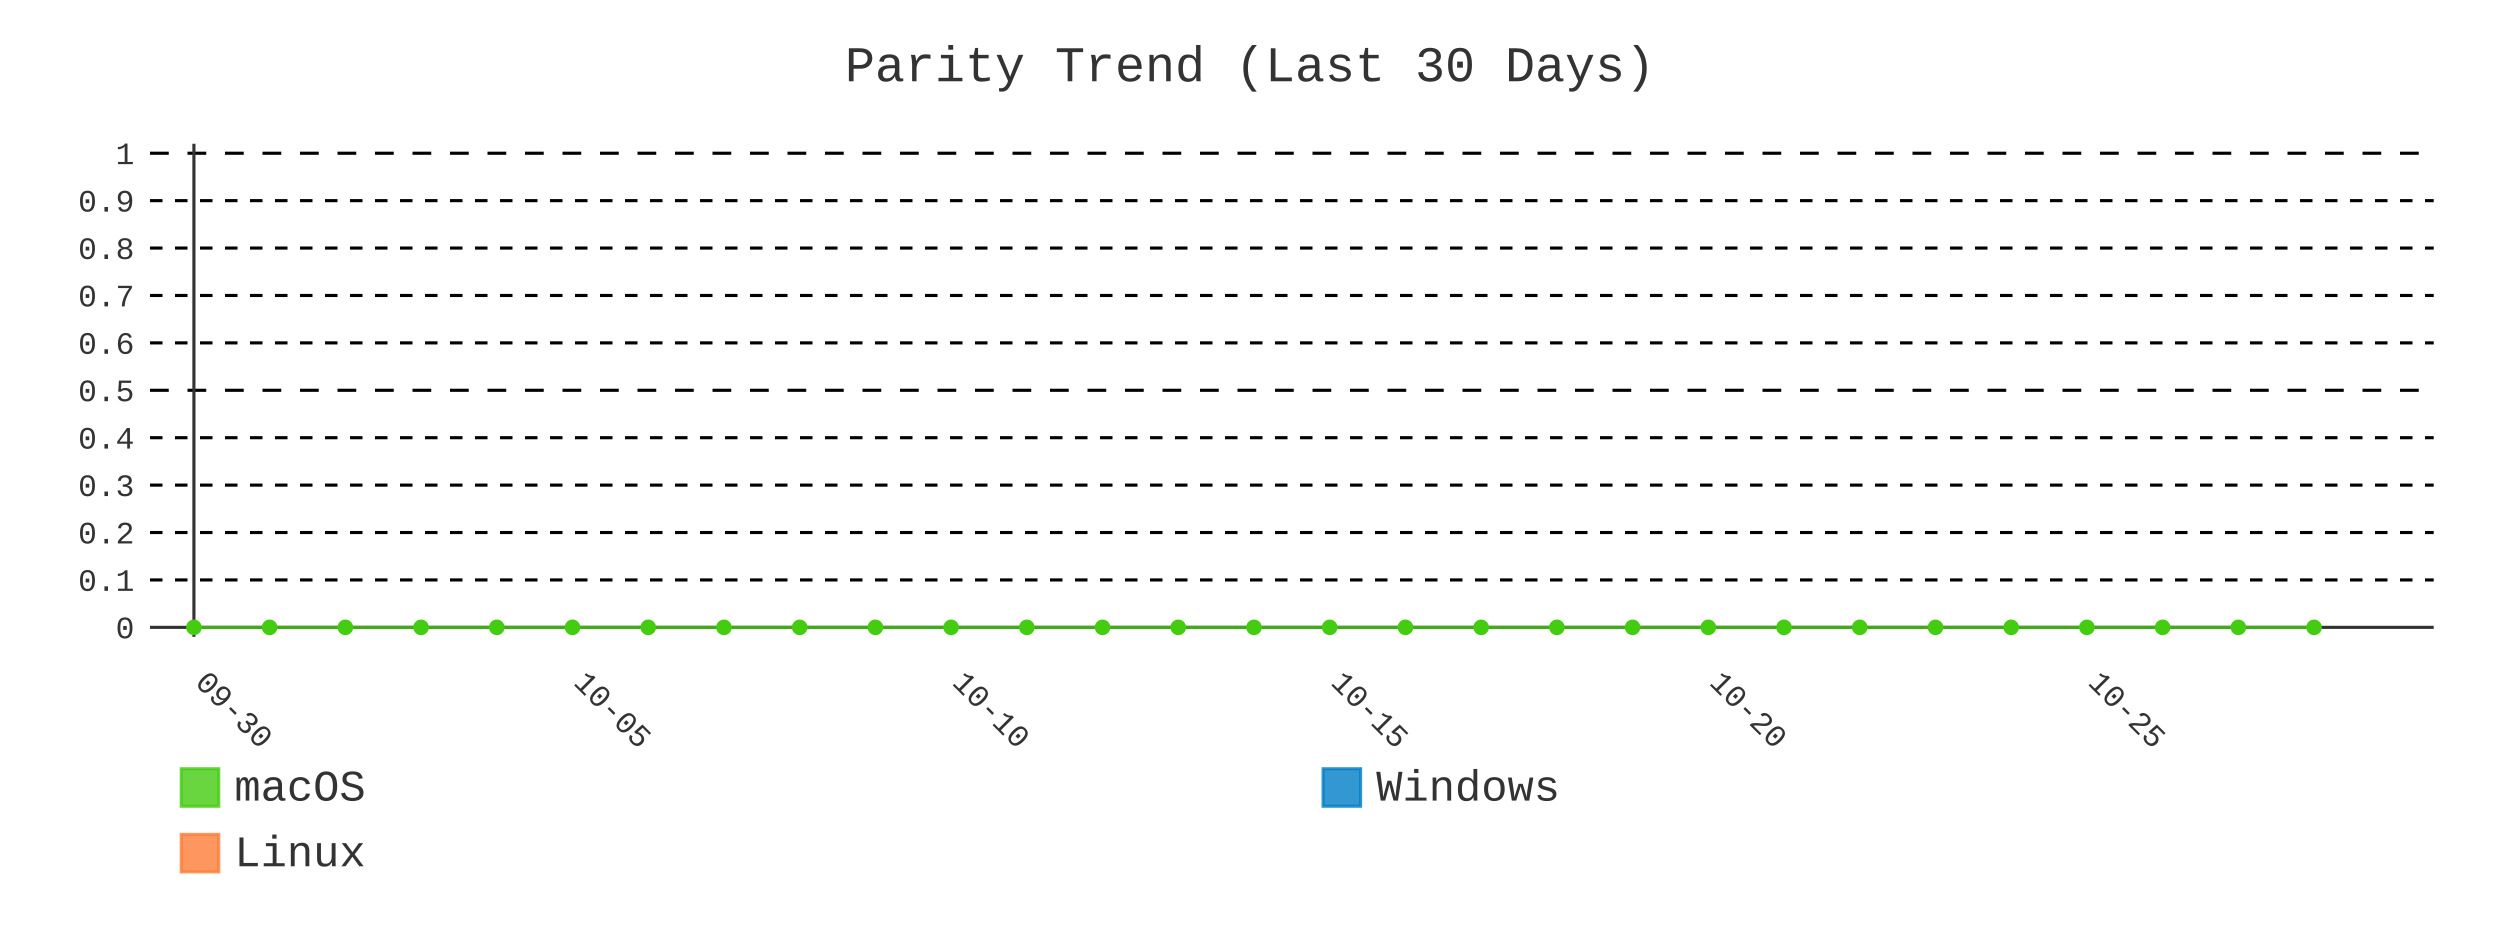
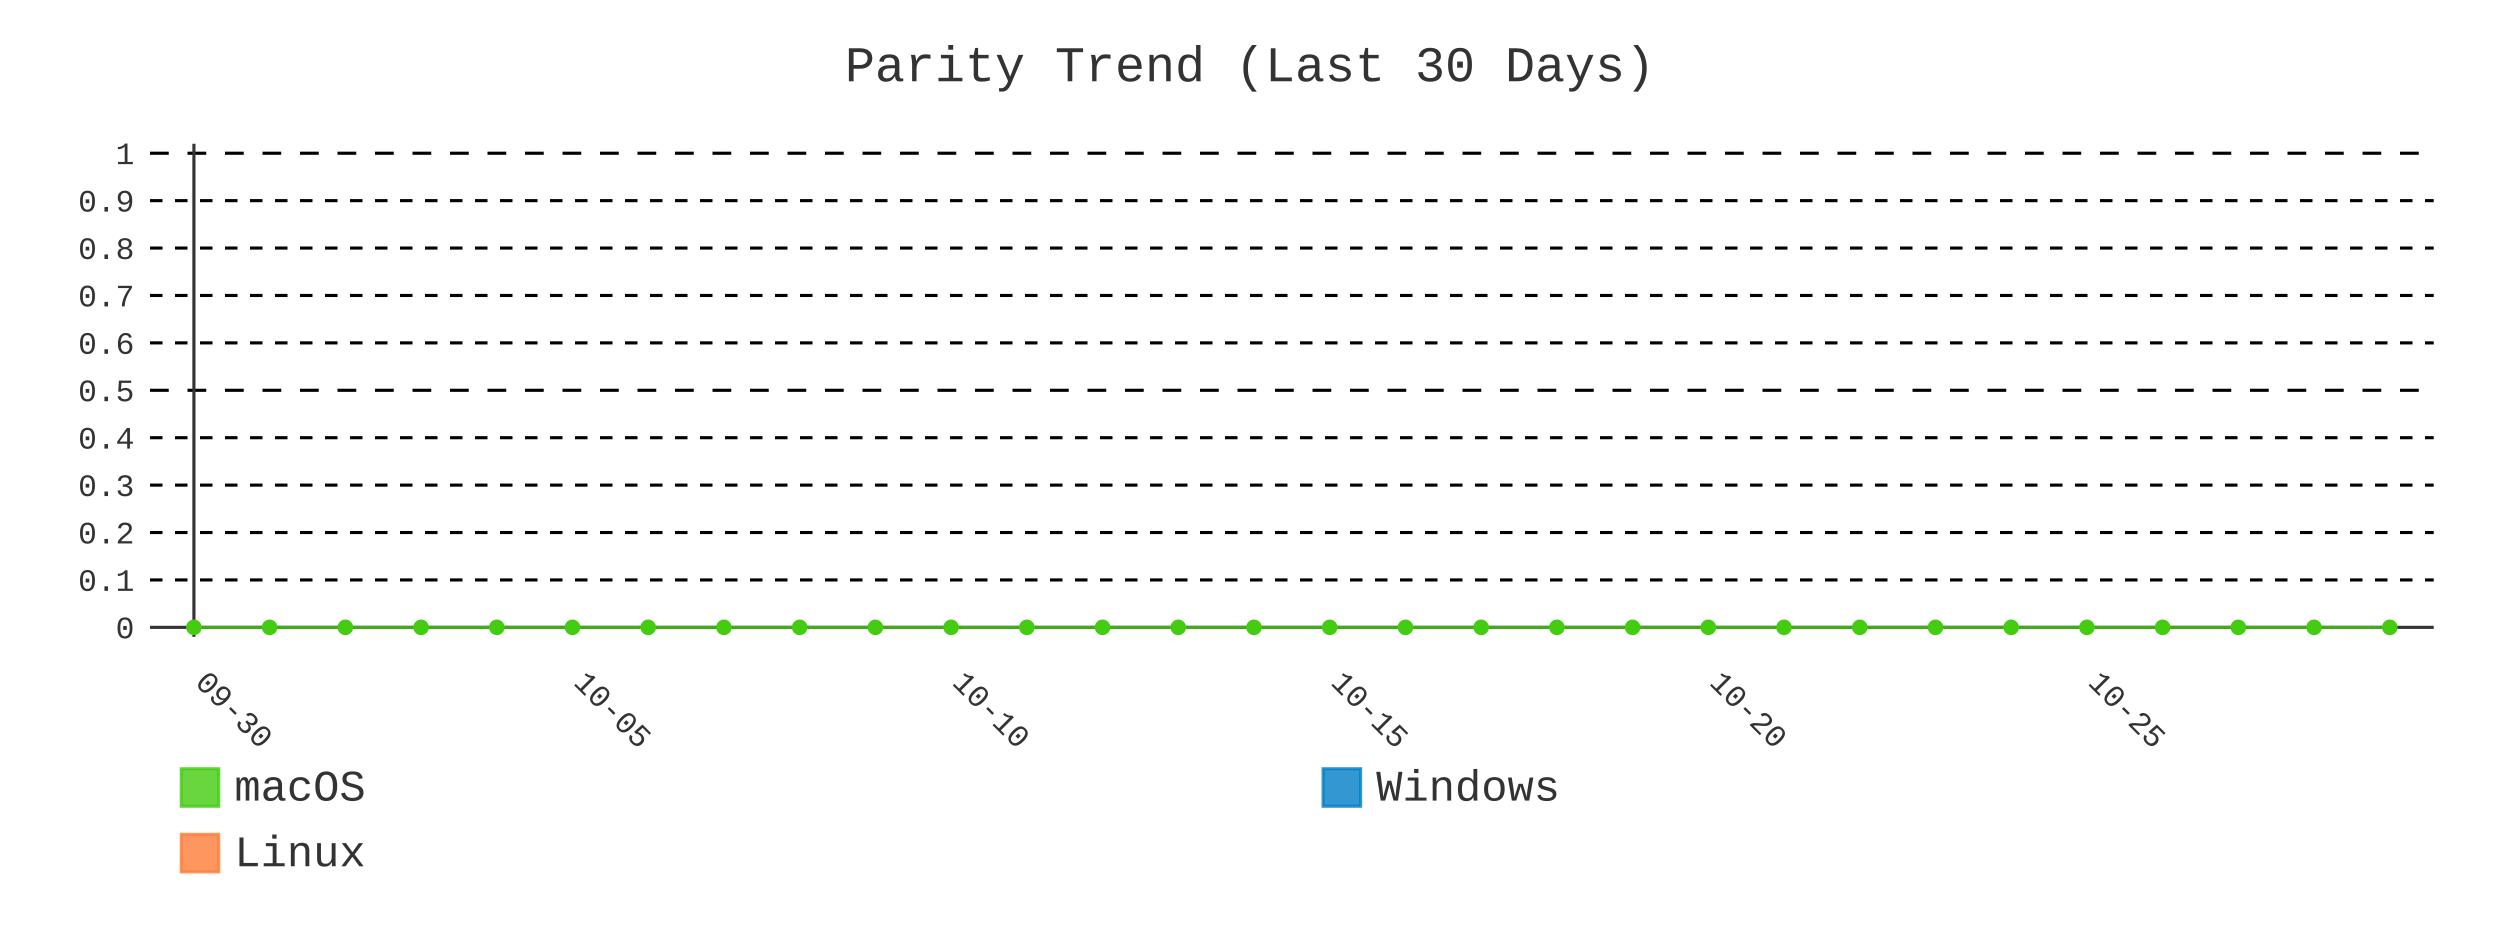
- <svg xmlns="http://www.w3.org/2000/svg" id="chart-19f597f6-b14b-42ef-87e1-b2c83a05713c" class="pygal-chart" viewBox="0 0 800 300">
+ <svg xmlns="http://www.w3.org/2000/svg" id="chart-3e7247a9-fbb9-4b64-a9a5-5d3da22010b5" class="pygal-chart" viewBox="0 0 800 300">
  <defs>
-     <style type="text/css">#chart-19f597f6-b14b-42ef-87e1-b2c83a05713c{-webkit-user-select:none;-webkit-font-smoothing:antialiased;font-family:Consolas,"Liberation Mono",Menlo,Courier,monospace}#chart-19f597f6-b14b-42ef-87e1-b2c83a05713c .title{font-family:Consolas,"Liberation Mono",Menlo,Courier,monospace;font-size:16px}#chart-19f597f6-b14b-42ef-87e1-b2c83a05713c .legends .legend text{font-family:Consolas,"Liberation Mono",Menlo,Courier,monospace;font-size:14px}#chart-19f597f6-b14b-42ef-87e1-b2c83a05713c .axis text{font-family:Consolas,"Liberation Mono",Menlo,Courier,monospace;font-size:10px}#chart-19f597f6-b14b-42ef-87e1-b2c83a05713c .axis text.major{font-family:Consolas,"Liberation Mono",Menlo,Courier,monospace;font-size:10px}#chart-19f597f6-b14b-42ef-87e1-b2c83a05713c .text-overlay text.value{font-family:Consolas,"Liberation Mono",Menlo,Courier,monospace;font-size:16px}#chart-19f597f6-b14b-42ef-87e1-b2c83a05713c .text-overlay text.label{font-family:Consolas,"Liberation Mono",Menlo,Courier,monospace;font-size:10px}#chart-19f597f6-b14b-42ef-87e1-b2c83a05713c .tooltip{font-family:Consolas,"Liberation Mono",Menlo,Courier,monospace;font-size:14px}#chart-19f597f6-b14b-42ef-87e1-b2c83a05713c text.no_data{font-family:Consolas,"Liberation Mono",Menlo,Courier,monospace;font-size:64px}
- #chart-19f597f6-b14b-42ef-87e1-b2c83a05713c{background-color:transparent}#chart-19f597f6-b14b-42ef-87e1-b2c83a05713c path,#chart-19f597f6-b14b-42ef-87e1-b2c83a05713c line,#chart-19f597f6-b14b-42ef-87e1-b2c83a05713c rect,#chart-19f597f6-b14b-42ef-87e1-b2c83a05713c circle{-webkit-transition:400ms;-moz-transition:400ms;transition:400ms}#chart-19f597f6-b14b-42ef-87e1-b2c83a05713c .graph &gt; .background{fill:transparent}#chart-19f597f6-b14b-42ef-87e1-b2c83a05713c .plot &gt; .background{fill:transparent}#chart-19f597f6-b14b-42ef-87e1-b2c83a05713c .graph{fill:#333}#chart-19f597f6-b14b-42ef-87e1-b2c83a05713c text.no_data{fill:#333}#chart-19f597f6-b14b-42ef-87e1-b2c83a05713c .title{fill:#333}#chart-19f597f6-b14b-42ef-87e1-b2c83a05713c .legends .legend text{fill:#333}#chart-19f597f6-b14b-42ef-87e1-b2c83a05713c .legends .legend:hover text{fill:#333}#chart-19f597f6-b14b-42ef-87e1-b2c83a05713c .axis .line{stroke:#333}#chart-19f597f6-b14b-42ef-87e1-b2c83a05713c .axis .guide.line{stroke:#666}#chart-19f597f6-b14b-42ef-87e1-b2c83a05713c .axis .major.line{stroke:#333}#chart-19f597f6-b14b-42ef-87e1-b2c83a05713c .axis text.major{fill:#333}#chart-19f597f6-b14b-42ef-87e1-b2c83a05713c .axis.y .guides:hover .guide.line,#chart-19f597f6-b14b-42ef-87e1-b2c83a05713c .line-graph .axis.x .guides:hover .guide.line,#chart-19f597f6-b14b-42ef-87e1-b2c83a05713c .stackedline-graph .axis.x .guides:hover .guide.line,#chart-19f597f6-b14b-42ef-87e1-b2c83a05713c .xy-graph .axis.x .guides:hover .guide.line{stroke:#333}#chart-19f597f6-b14b-42ef-87e1-b2c83a05713c .axis .guides:hover text{fill:#333}#chart-19f597f6-b14b-42ef-87e1-b2c83a05713c .reactive{fill-opacity:.8;stroke-opacity:.8;stroke-width:1}#chart-19f597f6-b14b-42ef-87e1-b2c83a05713c .ci{stroke:#333}#chart-19f597f6-b14b-42ef-87e1-b2c83a05713c .reactive.active,#chart-19f597f6-b14b-42ef-87e1-b2c83a05713c .active .reactive{fill-opacity:.9;stroke-opacity:.9;stroke-width:4}#chart-19f597f6-b14b-42ef-87e1-b2c83a05713c .ci .reactive.active{stroke-width:1.5}#chart-19f597f6-b14b-42ef-87e1-b2c83a05713c .series text{fill:#333}#chart-19f597f6-b14b-42ef-87e1-b2c83a05713c .tooltip rect{fill:transparent;stroke:#333;-webkit-transition:opacity 400ms;-moz-transition:opacity 400ms;transition:opacity 400ms}#chart-19f597f6-b14b-42ef-87e1-b2c83a05713c .tooltip .label{fill:#333}#chart-19f597f6-b14b-42ef-87e1-b2c83a05713c .tooltip .label{fill:#333}#chart-19f597f6-b14b-42ef-87e1-b2c83a05713c .tooltip .legend{font-size:.8em;fill:#666}#chart-19f597f6-b14b-42ef-87e1-b2c83a05713c .tooltip .x_label{font-size:.6em;fill:#333}#chart-19f597f6-b14b-42ef-87e1-b2c83a05713c .tooltip .xlink{font-size:.5em;text-decoration:underline}#chart-19f597f6-b14b-42ef-87e1-b2c83a05713c .tooltip .value{font-size:1.5em}#chart-19f597f6-b14b-42ef-87e1-b2c83a05713c .bound{font-size:.5em}#chart-19f597f6-b14b-42ef-87e1-b2c83a05713c .max-value{font-size:.75em;fill:#666}#chart-19f597f6-b14b-42ef-87e1-b2c83a05713c .map-element{fill:transparent;stroke:#666 !important}#chart-19f597f6-b14b-42ef-87e1-b2c83a05713c .map-element .reactive{fill-opacity:inherit;stroke-opacity:inherit}#chart-19f597f6-b14b-42ef-87e1-b2c83a05713c .color-0,#chart-19f597f6-b14b-42ef-87e1-b2c83a05713c .color-0 a:visited{stroke:#4c1;fill:#4c1}#chart-19f597f6-b14b-42ef-87e1-b2c83a05713c .color-1,#chart-19f597f6-b14b-42ef-87e1-b2c83a05713c .color-1 a:visited{stroke:#007ec6;fill:#007ec6}#chart-19f597f6-b14b-42ef-87e1-b2c83a05713c .color-2,#chart-19f597f6-b14b-42ef-87e1-b2c83a05713c .color-2 a:visited{stroke:#fe7d37;fill:#fe7d37}#chart-19f597f6-b14b-42ef-87e1-b2c83a05713c .text-overlay .color-0 text{fill:black}#chart-19f597f6-b14b-42ef-87e1-b2c83a05713c .text-overlay .color-1 text{fill:black}#chart-19f597f6-b14b-42ef-87e1-b2c83a05713c .text-overlay .color-2 text{fill:black}#chart-19f597f6-b14b-42ef-87e1-b2c83a05713c .series{stroke-width:2}#chart-19f597f6-b14b-42ef-87e1-b2c83a05713c .series.serie-0{stroke-width:2}#chart-19f597f6-b14b-42ef-87e1-b2c83a05713c .series.serie-1{stroke-width:2}#chart-19f597f6-b14b-42ef-87e1-b2c83a05713c .series.serie-2{stroke-width:2}
- #chart-19f597f6-b14b-42ef-87e1-b2c83a05713c text.no_data{text-anchor:middle}#chart-19f597f6-b14b-42ef-87e1-b2c83a05713c .guide.line{fill:none}#chart-19f597f6-b14b-42ef-87e1-b2c83a05713c .centered{text-anchor:middle}#chart-19f597f6-b14b-42ef-87e1-b2c83a05713c .title{text-anchor:middle}#chart-19f597f6-b14b-42ef-87e1-b2c83a05713c .legends .legend text{fill-opacity:1}#chart-19f597f6-b14b-42ef-87e1-b2c83a05713c .axis.x text{text-anchor:middle}#chart-19f597f6-b14b-42ef-87e1-b2c83a05713c .axis.x:not(.web) text[transform]{text-anchor:start}#chart-19f597f6-b14b-42ef-87e1-b2c83a05713c .axis.x:not(.web) text[transform].backwards{text-anchor:end}#chart-19f597f6-b14b-42ef-87e1-b2c83a05713c .axis.y text{text-anchor:end}#chart-19f597f6-b14b-42ef-87e1-b2c83a05713c .axis.y text[transform].backwards{text-anchor:start}#chart-19f597f6-b14b-42ef-87e1-b2c83a05713c .axis.y2 text{text-anchor:start}#chart-19f597f6-b14b-42ef-87e1-b2c83a05713c .axis.y2 text[transform].backwards{text-anchor:end}#chart-19f597f6-b14b-42ef-87e1-b2c83a05713c .axis .guide.line{stroke-dasharray:4,4;stroke:black}#chart-19f597f6-b14b-42ef-87e1-b2c83a05713c .axis .major.guide.line{stroke-dasharray:6,6;stroke:black}#chart-19f597f6-b14b-42ef-87e1-b2c83a05713c .horizontal .axis.y .guide.line,#chart-19f597f6-b14b-42ef-87e1-b2c83a05713c .horizontal .axis.y2 .guide.line,#chart-19f597f6-b14b-42ef-87e1-b2c83a05713c .vertical .axis.x .guide.line{opacity:0}#chart-19f597f6-b14b-42ef-87e1-b2c83a05713c .horizontal .axis.always_show .guide.line,#chart-19f597f6-b14b-42ef-87e1-b2c83a05713c .vertical .axis.always_show .guide.line{opacity:1 !important}#chart-19f597f6-b14b-42ef-87e1-b2c83a05713c .axis.y .guides:hover .guide.line,#chart-19f597f6-b14b-42ef-87e1-b2c83a05713c .axis.y2 .guides:hover .guide.line,#chart-19f597f6-b14b-42ef-87e1-b2c83a05713c .axis.x .guides:hover .guide.line{opacity:1}#chart-19f597f6-b14b-42ef-87e1-b2c83a05713c .axis .guides:hover text{opacity:1}#chart-19f597f6-b14b-42ef-87e1-b2c83a05713c .nofill{fill:none}#chart-19f597f6-b14b-42ef-87e1-b2c83a05713c .subtle-fill{fill-opacity:.2}#chart-19f597f6-b14b-42ef-87e1-b2c83a05713c .dot{stroke-width:1px;fill-opacity:1;stroke-opacity:1}#chart-19f597f6-b14b-42ef-87e1-b2c83a05713c .dot.active{stroke-width:5px}#chart-19f597f6-b14b-42ef-87e1-b2c83a05713c .dot.negative{fill:transparent}#chart-19f597f6-b14b-42ef-87e1-b2c83a05713c text,#chart-19f597f6-b14b-42ef-87e1-b2c83a05713c tspan{stroke:none !important}#chart-19f597f6-b14b-42ef-87e1-b2c83a05713c .series text.active{opacity:1}#chart-19f597f6-b14b-42ef-87e1-b2c83a05713c .tooltip rect{fill-opacity:.95;stroke-width:.5}#chart-19f597f6-b14b-42ef-87e1-b2c83a05713c .tooltip text{fill-opacity:1}#chart-19f597f6-b14b-42ef-87e1-b2c83a05713c .showable{visibility:hidden}#chart-19f597f6-b14b-42ef-87e1-b2c83a05713c .showable.shown{visibility:visible}#chart-19f597f6-b14b-42ef-87e1-b2c83a05713c .gauge-background{fill:rgba(229,229,229,1);stroke:none}#chart-19f597f6-b14b-42ef-87e1-b2c83a05713c .bg-lines{stroke:transparent;stroke-width:2px}</style>
+     <style type="text/css">#chart-3e7247a9-fbb9-4b64-a9a5-5d3da22010b5{-webkit-user-select:none;-webkit-font-smoothing:antialiased;font-family:Consolas,"Liberation Mono",Menlo,Courier,monospace}#chart-3e7247a9-fbb9-4b64-a9a5-5d3da22010b5 .title{font-family:Consolas,"Liberation Mono",Menlo,Courier,monospace;font-size:16px}#chart-3e7247a9-fbb9-4b64-a9a5-5d3da22010b5 .legends .legend text{font-family:Consolas,"Liberation Mono",Menlo,Courier,monospace;font-size:14px}#chart-3e7247a9-fbb9-4b64-a9a5-5d3da22010b5 .axis text{font-family:Consolas,"Liberation Mono",Menlo,Courier,monospace;font-size:10px}#chart-3e7247a9-fbb9-4b64-a9a5-5d3da22010b5 .axis text.major{font-family:Consolas,"Liberation Mono",Menlo,Courier,monospace;font-size:10px}#chart-3e7247a9-fbb9-4b64-a9a5-5d3da22010b5 .text-overlay text.value{font-family:Consolas,"Liberation Mono",Menlo,Courier,monospace;font-size:16px}#chart-3e7247a9-fbb9-4b64-a9a5-5d3da22010b5 .text-overlay text.label{font-family:Consolas,"Liberation Mono",Menlo,Courier,monospace;font-size:10px}#chart-3e7247a9-fbb9-4b64-a9a5-5d3da22010b5 .tooltip{font-family:Consolas,"Liberation Mono",Menlo,Courier,monospace;font-size:14px}#chart-3e7247a9-fbb9-4b64-a9a5-5d3da22010b5 text.no_data{font-family:Consolas,"Liberation Mono",Menlo,Courier,monospace;font-size:64px}
+ #chart-3e7247a9-fbb9-4b64-a9a5-5d3da22010b5{background-color:transparent}#chart-3e7247a9-fbb9-4b64-a9a5-5d3da22010b5 path,#chart-3e7247a9-fbb9-4b64-a9a5-5d3da22010b5 line,#chart-3e7247a9-fbb9-4b64-a9a5-5d3da22010b5 rect,#chart-3e7247a9-fbb9-4b64-a9a5-5d3da22010b5 circle{-webkit-transition:400ms;-moz-transition:400ms;transition:400ms}#chart-3e7247a9-fbb9-4b64-a9a5-5d3da22010b5 .graph &gt; .background{fill:transparent}#chart-3e7247a9-fbb9-4b64-a9a5-5d3da22010b5 .plot &gt; .background{fill:transparent}#chart-3e7247a9-fbb9-4b64-a9a5-5d3da22010b5 .graph{fill:#333}#chart-3e7247a9-fbb9-4b64-a9a5-5d3da22010b5 text.no_data{fill:#333}#chart-3e7247a9-fbb9-4b64-a9a5-5d3da22010b5 .title{fill:#333}#chart-3e7247a9-fbb9-4b64-a9a5-5d3da22010b5 .legends .legend text{fill:#333}#chart-3e7247a9-fbb9-4b64-a9a5-5d3da22010b5 .legends .legend:hover text{fill:#333}#chart-3e7247a9-fbb9-4b64-a9a5-5d3da22010b5 .axis .line{stroke:#333}#chart-3e7247a9-fbb9-4b64-a9a5-5d3da22010b5 .axis .guide.line{stroke:#666}#chart-3e7247a9-fbb9-4b64-a9a5-5d3da22010b5 .axis .major.line{stroke:#333}#chart-3e7247a9-fbb9-4b64-a9a5-5d3da22010b5 .axis text.major{fill:#333}#chart-3e7247a9-fbb9-4b64-a9a5-5d3da22010b5 .axis.y .guides:hover .guide.line,#chart-3e7247a9-fbb9-4b64-a9a5-5d3da22010b5 .line-graph .axis.x .guides:hover .guide.line,#chart-3e7247a9-fbb9-4b64-a9a5-5d3da22010b5 .stackedline-graph .axis.x .guides:hover .guide.line,#chart-3e7247a9-fbb9-4b64-a9a5-5d3da22010b5 .xy-graph .axis.x .guides:hover .guide.line{stroke:#333}#chart-3e7247a9-fbb9-4b64-a9a5-5d3da22010b5 .axis .guides:hover text{fill:#333}#chart-3e7247a9-fbb9-4b64-a9a5-5d3da22010b5 .reactive{fill-opacity:.8;stroke-opacity:.8;stroke-width:1}#chart-3e7247a9-fbb9-4b64-a9a5-5d3da22010b5 .ci{stroke:#333}#chart-3e7247a9-fbb9-4b64-a9a5-5d3da22010b5 .reactive.active,#chart-3e7247a9-fbb9-4b64-a9a5-5d3da22010b5 .active .reactive{fill-opacity:.9;stroke-opacity:.9;stroke-width:4}#chart-3e7247a9-fbb9-4b64-a9a5-5d3da22010b5 .ci .reactive.active{stroke-width:1.5}#chart-3e7247a9-fbb9-4b64-a9a5-5d3da22010b5 .series text{fill:#333}#chart-3e7247a9-fbb9-4b64-a9a5-5d3da22010b5 .tooltip rect{fill:transparent;stroke:#333;-webkit-transition:opacity 400ms;-moz-transition:opacity 400ms;transition:opacity 400ms}#chart-3e7247a9-fbb9-4b64-a9a5-5d3da22010b5 .tooltip .label{fill:#333}#chart-3e7247a9-fbb9-4b64-a9a5-5d3da22010b5 .tooltip .label{fill:#333}#chart-3e7247a9-fbb9-4b64-a9a5-5d3da22010b5 .tooltip .legend{font-size:.8em;fill:#666}#chart-3e7247a9-fbb9-4b64-a9a5-5d3da22010b5 .tooltip .x_label{font-size:.6em;fill:#333}#chart-3e7247a9-fbb9-4b64-a9a5-5d3da22010b5 .tooltip .xlink{font-size:.5em;text-decoration:underline}#chart-3e7247a9-fbb9-4b64-a9a5-5d3da22010b5 .tooltip .value{font-size:1.5em}#chart-3e7247a9-fbb9-4b64-a9a5-5d3da22010b5 .bound{font-size:.5em}#chart-3e7247a9-fbb9-4b64-a9a5-5d3da22010b5 .max-value{font-size:.75em;fill:#666}#chart-3e7247a9-fbb9-4b64-a9a5-5d3da22010b5 .map-element{fill:transparent;stroke:#666 !important}#chart-3e7247a9-fbb9-4b64-a9a5-5d3da22010b5 .map-element .reactive{fill-opacity:inherit;stroke-opacity:inherit}#chart-3e7247a9-fbb9-4b64-a9a5-5d3da22010b5 .color-0,#chart-3e7247a9-fbb9-4b64-a9a5-5d3da22010b5 .color-0 a:visited{stroke:#4c1;fill:#4c1}#chart-3e7247a9-fbb9-4b64-a9a5-5d3da22010b5 .color-1,#chart-3e7247a9-fbb9-4b64-a9a5-5d3da22010b5 .color-1 a:visited{stroke:#007ec6;fill:#007ec6}#chart-3e7247a9-fbb9-4b64-a9a5-5d3da22010b5 .color-2,#chart-3e7247a9-fbb9-4b64-a9a5-5d3da22010b5 .color-2 a:visited{stroke:#fe7d37;fill:#fe7d37}#chart-3e7247a9-fbb9-4b64-a9a5-5d3da22010b5 .text-overlay .color-0 text{fill:black}#chart-3e7247a9-fbb9-4b64-a9a5-5d3da22010b5 .text-overlay .color-1 text{fill:black}#chart-3e7247a9-fbb9-4b64-a9a5-5d3da22010b5 .text-overlay .color-2 text{fill:black}#chart-3e7247a9-fbb9-4b64-a9a5-5d3da22010b5 .series{stroke-width:2}#chart-3e7247a9-fbb9-4b64-a9a5-5d3da22010b5 .series.serie-0{stroke-width:2}#chart-3e7247a9-fbb9-4b64-a9a5-5d3da22010b5 .series.serie-1{stroke-width:2}#chart-3e7247a9-fbb9-4b64-a9a5-5d3da22010b5 .series.serie-2{stroke-width:2}
+ #chart-3e7247a9-fbb9-4b64-a9a5-5d3da22010b5 text.no_data{text-anchor:middle}#chart-3e7247a9-fbb9-4b64-a9a5-5d3da22010b5 .guide.line{fill:none}#chart-3e7247a9-fbb9-4b64-a9a5-5d3da22010b5 .centered{text-anchor:middle}#chart-3e7247a9-fbb9-4b64-a9a5-5d3da22010b5 .title{text-anchor:middle}#chart-3e7247a9-fbb9-4b64-a9a5-5d3da22010b5 .legends .legend text{fill-opacity:1}#chart-3e7247a9-fbb9-4b64-a9a5-5d3da22010b5 .axis.x text{text-anchor:middle}#chart-3e7247a9-fbb9-4b64-a9a5-5d3da22010b5 .axis.x:not(.web) text[transform]{text-anchor:start}#chart-3e7247a9-fbb9-4b64-a9a5-5d3da22010b5 .axis.x:not(.web) text[transform].backwards{text-anchor:end}#chart-3e7247a9-fbb9-4b64-a9a5-5d3da22010b5 .axis.y text{text-anchor:end}#chart-3e7247a9-fbb9-4b64-a9a5-5d3da22010b5 .axis.y text[transform].backwards{text-anchor:start}#chart-3e7247a9-fbb9-4b64-a9a5-5d3da22010b5 .axis.y2 text{text-anchor:start}#chart-3e7247a9-fbb9-4b64-a9a5-5d3da22010b5 .axis.y2 text[transform].backwards{text-anchor:end}#chart-3e7247a9-fbb9-4b64-a9a5-5d3da22010b5 .axis .guide.line{stroke-dasharray:4,4;stroke:black}#chart-3e7247a9-fbb9-4b64-a9a5-5d3da22010b5 .axis .major.guide.line{stroke-dasharray:6,6;stroke:black}#chart-3e7247a9-fbb9-4b64-a9a5-5d3da22010b5 .horizontal .axis.y .guide.line,#chart-3e7247a9-fbb9-4b64-a9a5-5d3da22010b5 .horizontal .axis.y2 .guide.line,#chart-3e7247a9-fbb9-4b64-a9a5-5d3da22010b5 .vertical .axis.x .guide.line{opacity:0}#chart-3e7247a9-fbb9-4b64-a9a5-5d3da22010b5 .horizontal .axis.always_show .guide.line,#chart-3e7247a9-fbb9-4b64-a9a5-5d3da22010b5 .vertical .axis.always_show .guide.line{opacity:1 !important}#chart-3e7247a9-fbb9-4b64-a9a5-5d3da22010b5 .axis.y .guides:hover .guide.line,#chart-3e7247a9-fbb9-4b64-a9a5-5d3da22010b5 .axis.y2 .guides:hover .guide.line,#chart-3e7247a9-fbb9-4b64-a9a5-5d3da22010b5 .axis.x .guides:hover .guide.line{opacity:1}#chart-3e7247a9-fbb9-4b64-a9a5-5d3da22010b5 .axis .guides:hover text{opacity:1}#chart-3e7247a9-fbb9-4b64-a9a5-5d3da22010b5 .nofill{fill:none}#chart-3e7247a9-fbb9-4b64-a9a5-5d3da22010b5 .subtle-fill{fill-opacity:.2}#chart-3e7247a9-fbb9-4b64-a9a5-5d3da22010b5 .dot{stroke-width:1px;fill-opacity:1;stroke-opacity:1}#chart-3e7247a9-fbb9-4b64-a9a5-5d3da22010b5 .dot.active{stroke-width:5px}#chart-3e7247a9-fbb9-4b64-a9a5-5d3da22010b5 .dot.negative{fill:transparent}#chart-3e7247a9-fbb9-4b64-a9a5-5d3da22010b5 text,#chart-3e7247a9-fbb9-4b64-a9a5-5d3da22010b5 tspan{stroke:none !important}#chart-3e7247a9-fbb9-4b64-a9a5-5d3da22010b5 .series text.active{opacity:1}#chart-3e7247a9-fbb9-4b64-a9a5-5d3da22010b5 .tooltip rect{fill-opacity:.95;stroke-width:.5}#chart-3e7247a9-fbb9-4b64-a9a5-5d3da22010b5 .tooltip text{fill-opacity:1}#chart-3e7247a9-fbb9-4b64-a9a5-5d3da22010b5 .showable{visibility:hidden}#chart-3e7247a9-fbb9-4b64-a9a5-5d3da22010b5 .showable.shown{visibility:visible}#chart-3e7247a9-fbb9-4b64-a9a5-5d3da22010b5 .gauge-background{fill:rgba(229,229,229,1);stroke:none}#chart-3e7247a9-fbb9-4b64-a9a5-5d3da22010b5 .bg-lines{stroke:transparent;stroke-width:2px}</style>
  </defs>
  <g class="graph line-graph vertical">
    <rect x="0" y="0" width="800" height="300" class="background" />
    <g transform="translate(48, 46)" class="plot">
      <rect x="0" y="0" width="730.787" height="157.787" class="background" />
      <g class="axis y always_show">
        <g class="guides">
          <path d="M0 154.752 h730.787" class="axis major line" />
          <text x="-5" y="158.252" class="major">0</text>
        </g>
        <g class="guides">
          <path d="M0 139.581 h730.787" class="guide line" />
          <text x="-5" y="143.081" class="">0.1</text>
        </g>
        <g class="guides">
          <path d="M0 124.409 h730.787" class="guide line" />
          <text x="-5" y="127.909" class="">0.2</text>
        </g>
        <g class="guides">
          <path d="M0 109.237 h730.787" class="guide line" />
          <text x="-5" y="112.737" class="">0.3</text>
        </g>
        <g class="guides">
          <path d="M0 94.065 h730.787" class="guide line" />
          <text x="-5" y="97.565" class="">0.4</text>
        </g>
        <g class="guides">
          <path d="M0 78.893 h730.787" class="major guide line" />
          <text x="-5" y="82.393" class="major">0.5</text>
        </g>
        <g class="guides">
          <path d="M0 63.722 h730.787" class="guide line" />
          <text x="-5" y="67.222" class="">0.6</text>
        </g>
        <g class="guides">
          <path d="M0 48.55 h730.787" class="guide line" />
          <text x="-5" y="52.05" class="">0.7</text>
        </g>
        <g class="guides">
          <path d="M0 33.378 h730.787" class="guide line" />
          <text x="-5" y="36.878" class="">0.8</text>
        </g>
        <g class="guides">
          <path d="M0 18.206 h730.787" class="guide line" />
          <text x="-5" y="21.706" class="">0.9</text>
        </g>
        <g class="guides">
          <path d="M0 3.034 h730.787" class="major guide line" />
          <text x="-5" y="6.534" class="major">1</text>
        </g>
      </g>
      <g class="axis x">
        <g class="guides">
          <path d="M14.054 0 v157.787" class="major line" />
          <text x="14.054" y="172.787" class="major" transform="rotate(45 14.05359 172.7868)">09-30</text>
        </g>
        <g class="guides">
          <path d="M135.205 0 v157.787" class="major guide line" />
          <text x="135.205" y="172.787" class="major" transform="rotate(45 135.2052 172.7868)">10-05</text>
        </g>
        <g class="guides">
          <path d="M256.357 0 v157.787" class="major guide line" />
          <text x="256.357" y="172.787" class="major" transform="rotate(45 256.3569 172.7868)">10-10</text>
        </g>
        <g class="guides">
          <path d="M377.509 0 v157.787" class="major guide line" />
          <text x="377.509" y="172.787" class="major" transform="rotate(45 377.5086 172.7868)">10-15</text>
        </g>
        <g class="guides">
          <path d="M498.66 0 v157.787" class="major guide line" />
          <text x="498.66" y="172.787" class="major" transform="rotate(45 498.6602 172.7868)">10-20</text>
        </g>
        <g class="guides">
          <path d="M619.812 0 v157.787" class="major guide line" />
          <text x="619.812" y="172.787" class="major" transform="rotate(45 619.8119 172.7868)">10-25</text>
        </g>
      </g>
      <g class="series serie-0 color-0">
-         <path d="M14.054 154.752 L38.284 154.752 62.514 154.752 86.745 154.752 110.975 154.752 135.205 154.752 159.436 154.752 183.666 154.752 207.896 154.752 232.127 154.752 256.357 154.752 280.587 154.752 304.818 154.752 329.048 154.752 353.278 154.752 377.509 154.752 401.739 154.752 425.969 154.752 450.2 154.752 474.43 154.752 498.66 154.752 522.891 154.752 547.121 154.752 571.351 154.752 595.582 154.752 619.812 154.752 644.042 154.752 668.273 154.752 692.503 154.752" class="line reactive nofill" />
+         <path d="M14.054 154.752 L38.284 154.752 62.514 154.752 86.745 154.752 110.975 154.752 135.205 154.752 159.436 154.752 183.666 154.752 207.896 154.752 232.127 154.752 256.357 154.752 280.587 154.752 304.818 154.752 329.048 154.752 353.278 154.752 377.509 154.752 401.739 154.752 425.969 154.752 450.2 154.752 474.43 154.752 498.66 154.752 522.891 154.752 547.121 154.752 571.351 154.752 595.582 154.752 619.812 154.752 644.042 154.752 668.273 154.752 692.503 154.752 716.733 154.752" class="line reactive nofill" />
      </g>
      <g class="series serie-1 color-1" />
      <g class="series serie-2 color-2" />
    </g>
    <g class="titles">
      <text x="400.0" y="26" class="title plot_title">Parity Trend (Last 30 Days)</text>
    </g>
    <g transform="translate(48, 46)" class="plot overlay">
      <g class="series serie-0 color-0">
        <g class="dots">
          <circle cx="14.054" cy="154.752" r="2" class="dot reactive tooltip-trigger" />
        </g>
        <g class="dots">
          <circle cx="38.284" cy="154.752" r="2" class="dot reactive tooltip-trigger" />
        </g>
        <g class="dots">
          <circle cx="62.514" cy="154.752" r="2" class="dot reactive tooltip-trigger" />
        </g>
        <g class="dots">
          <circle cx="86.745" cy="154.752" r="2" class="dot reactive tooltip-trigger" />
        </g>
        <g class="dots">
          <circle cx="110.975" cy="154.752" r="2" class="dot reactive tooltip-trigger" />
        </g>
        <g class="dots">
          <circle cx="135.205" cy="154.752" r="2" class="dot reactive tooltip-trigger" />
        </g>
        <g class="dots">
          <circle cx="159.436" cy="154.752" r="2" class="dot reactive tooltip-trigger" />
        </g>
        <g class="dots">
          <circle cx="183.666" cy="154.752" r="2" class="dot reactive tooltip-trigger" />
        </g>
        <g class="dots">
          <circle cx="207.896" cy="154.752" r="2" class="dot reactive tooltip-trigger" />
        </g>
        <g class="dots">
          <circle cx="232.127" cy="154.752" r="2" class="dot reactive tooltip-trigger" />
        </g>
        <g class="dots">
          <circle cx="256.357" cy="154.752" r="2" class="dot reactive tooltip-trigger" />
        </g>
        <g class="dots">
          <circle cx="280.587" cy="154.752" r="2" class="dot reactive tooltip-trigger" />
        </g>
        <g class="dots">
          <circle cx="304.818" cy="154.752" r="2" class="dot reactive tooltip-trigger" />
        </g>
        <g class="dots">
          <circle cx="329.048" cy="154.752" r="2" class="dot reactive tooltip-trigger" />
        </g>
        <g class="dots">
          <circle cx="353.278" cy="154.752" r="2" class="dot reactive tooltip-trigger" />
        </g>
        <g class="dots">
          <circle cx="377.509" cy="154.752" r="2" class="dot reactive tooltip-trigger" />
        </g>
        <g class="dots">
          <circle cx="401.739" cy="154.752" r="2" class="dot reactive tooltip-trigger" />
        </g>
        <g class="dots">
          <circle cx="425.969" cy="154.752" r="2" class="dot reactive tooltip-trigger" />
        </g>
        <g class="dots">
          <circle cx="450.2" cy="154.752" r="2" class="dot reactive tooltip-trigger" />
        </g>
        <g class="dots">
          <circle cx="474.43" cy="154.752" r="2" class="dot reactive tooltip-trigger" />
        </g>
        <g class="dots">
          <circle cx="498.66" cy="154.752" r="2" class="dot reactive tooltip-trigger" />
        </g>
        <g class="dots">
          <circle cx="522.891" cy="154.752" r="2" class="dot reactive tooltip-trigger" />
        </g>
        <g class="dots">
          <circle cx="547.121" cy="154.752" r="2" class="dot reactive tooltip-trigger" />
        </g>
        <g class="dots">
          <circle cx="571.351" cy="154.752" r="2" class="dot reactive tooltip-trigger" />
        </g>
        <g class="dots">
          <circle cx="595.582" cy="154.752" r="2" class="dot reactive tooltip-trigger" />
        </g>
        <g class="dots">
          <circle cx="619.812" cy="154.752" r="2" class="dot reactive tooltip-trigger" />
        </g>
        <g class="dots">
          <circle cx="644.042" cy="154.752" r="2" class="dot reactive tooltip-trigger" />
        </g>
        <g class="dots">
          <circle cx="668.273" cy="154.752" r="2" class="dot reactive tooltip-trigger" />
        </g>
        <g class="dots">
          <circle cx="692.503" cy="154.752" r="2" class="dot reactive tooltip-trigger" />
+         </g>
+         <g class="dots">
+           <circle cx="716.733" cy="154.752" r="2" class="dot reactive tooltip-trigger" />
        </g>
      </g>
      <g class="series serie-1 color-1" />
      <g class="series serie-2 color-2" />
    </g>
    <g transform="translate(48, 46)" class="plot text-overlay">
      <g class="series serie-0 color-0" />
      <g class="series serie-1 color-1" />
      <g class="series serie-2 color-2" />
    </g>
    <g transform="translate(48, 46)" class="plot tooltip-overlay">
      <g transform="translate(0 0)" style="opacity: 0" class="tooltip">
        <rect rx="0" ry="0" width="0" height="0" class="tooltip-box" />
        <g class="text" />
      </g>
    </g>
    <g transform="translate(58, 245)" class="legends">
      <g id="activate-serie-0" class="legend reactive activate-serie">
        <rect x="0.0" y="1.0" width="12" height="12" class="color-0 reactive" />
        <text x="17.0" y="11.2">macOS</text>
      </g>
      <g id="activate-serie-1" class="legend reactive activate-serie">
        <rect x="365.393" y="1.0" width="12" height="12" class="color-1 reactive" />
        <text x="382.393" y="11.2">Windows</text>
      </g>
      <g id="activate-serie-2" class="legend reactive activate-serie">
        <rect x="0.0" y="22.0" width="12" height="12" class="color-2 reactive" />
        <text x="17.0" y="32.2">Linux</text>
      </g>
    </g>
  </g>
</svg>
